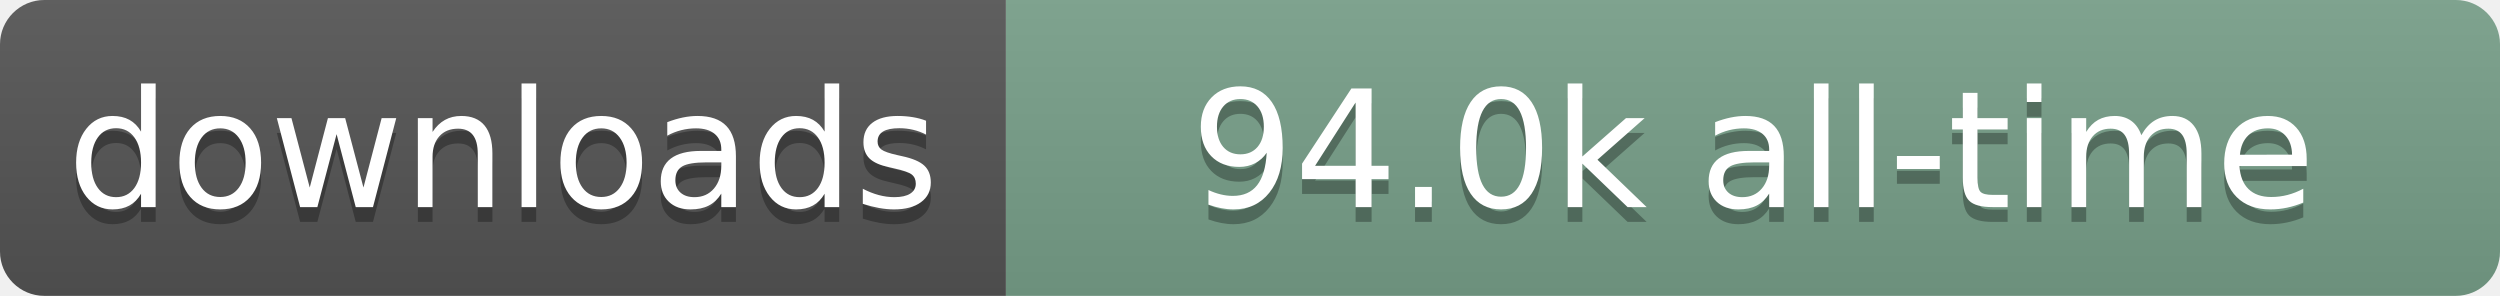
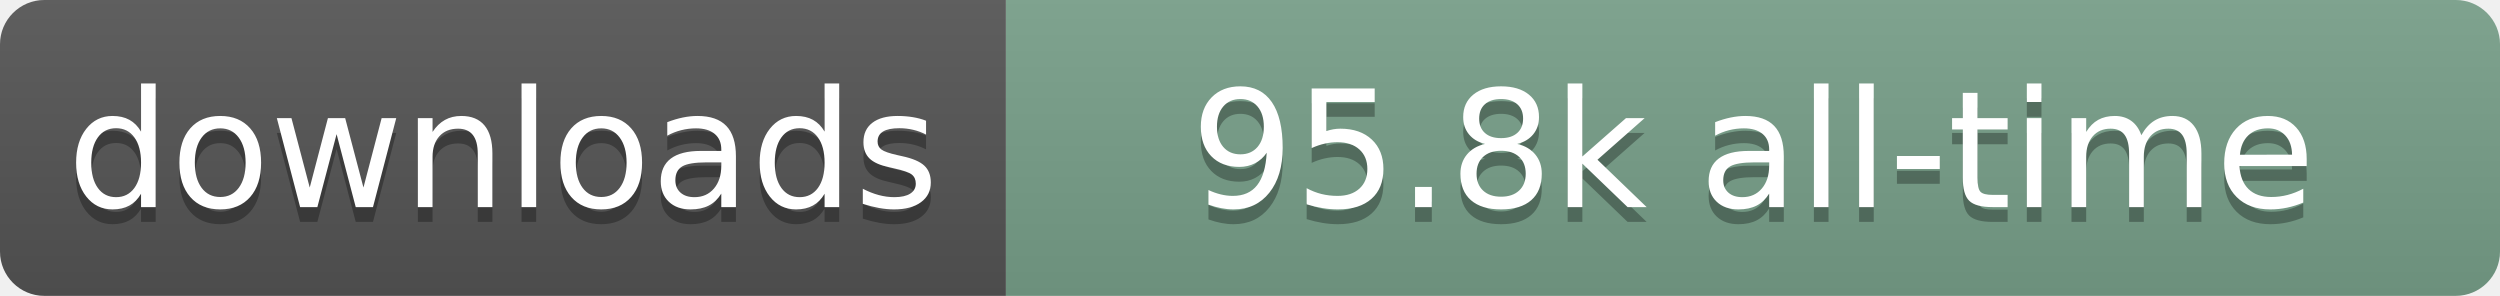
- <svg xmlns="http://www.w3.org/2000/svg" width="169" height="20" role="img" aria-label="downloads: 94.0k all-time">
+ <svg xmlns="http://www.w3.org/2000/svg" width="169" height="20" role="img" aria-label="downloads: 95.8k all-time">
  <linearGradient id="s" x2="0" y2="100%">
    <stop offset="0" stop-color="#bbb" stop-opacity=".1" />
    <stop offset="1" stop-opacity=".1" />
  </linearGradient>
  <clipPath id="r">
    <rect width="169" height="20" rx="3" fill="#fff" />
  </clipPath>
  <g clip-path="url(#r)">
    <rect width="68" height="20" fill="#555" />
    <rect x="68" width="101" height="20" fill="#78A08A" />
    <rect width="169" height="20" fill="url(#s)" />
  </g>
  <g fill="#fff" text-anchor="middle" font-family="Verdana,Geneva,DejaVu Sans,sans-serif" text-rendering="geometricPrecision" font-size="110">
    <text aria-hidden="true" x="340" y="150" transform="scale(.1)" fill="#000" fill-opacity=".3" textLength="580">downloads</text>
    <text x="340" y="140" transform="scale(.1)" textLength="580">downloads</text>
-     <text aria-hidden="true" x="1185" y="150" transform="scale(.1)" fill="#000" fill-opacity=".3" textLength="910">94.0k all-time</text>
-     <text x="1185" y="140" transform="scale(.1)" textLength="910">94.0k all-time</text>
+     <text aria-hidden="true" x="1185" y="150" transform="scale(.1)" fill="#000" fill-opacity=".3" textLength="910">95.8k all-time</text>
+     <text x="1185" y="140" transform="scale(.1)" textLength="910">95.8k all-time</text>
  </g>
</svg>
